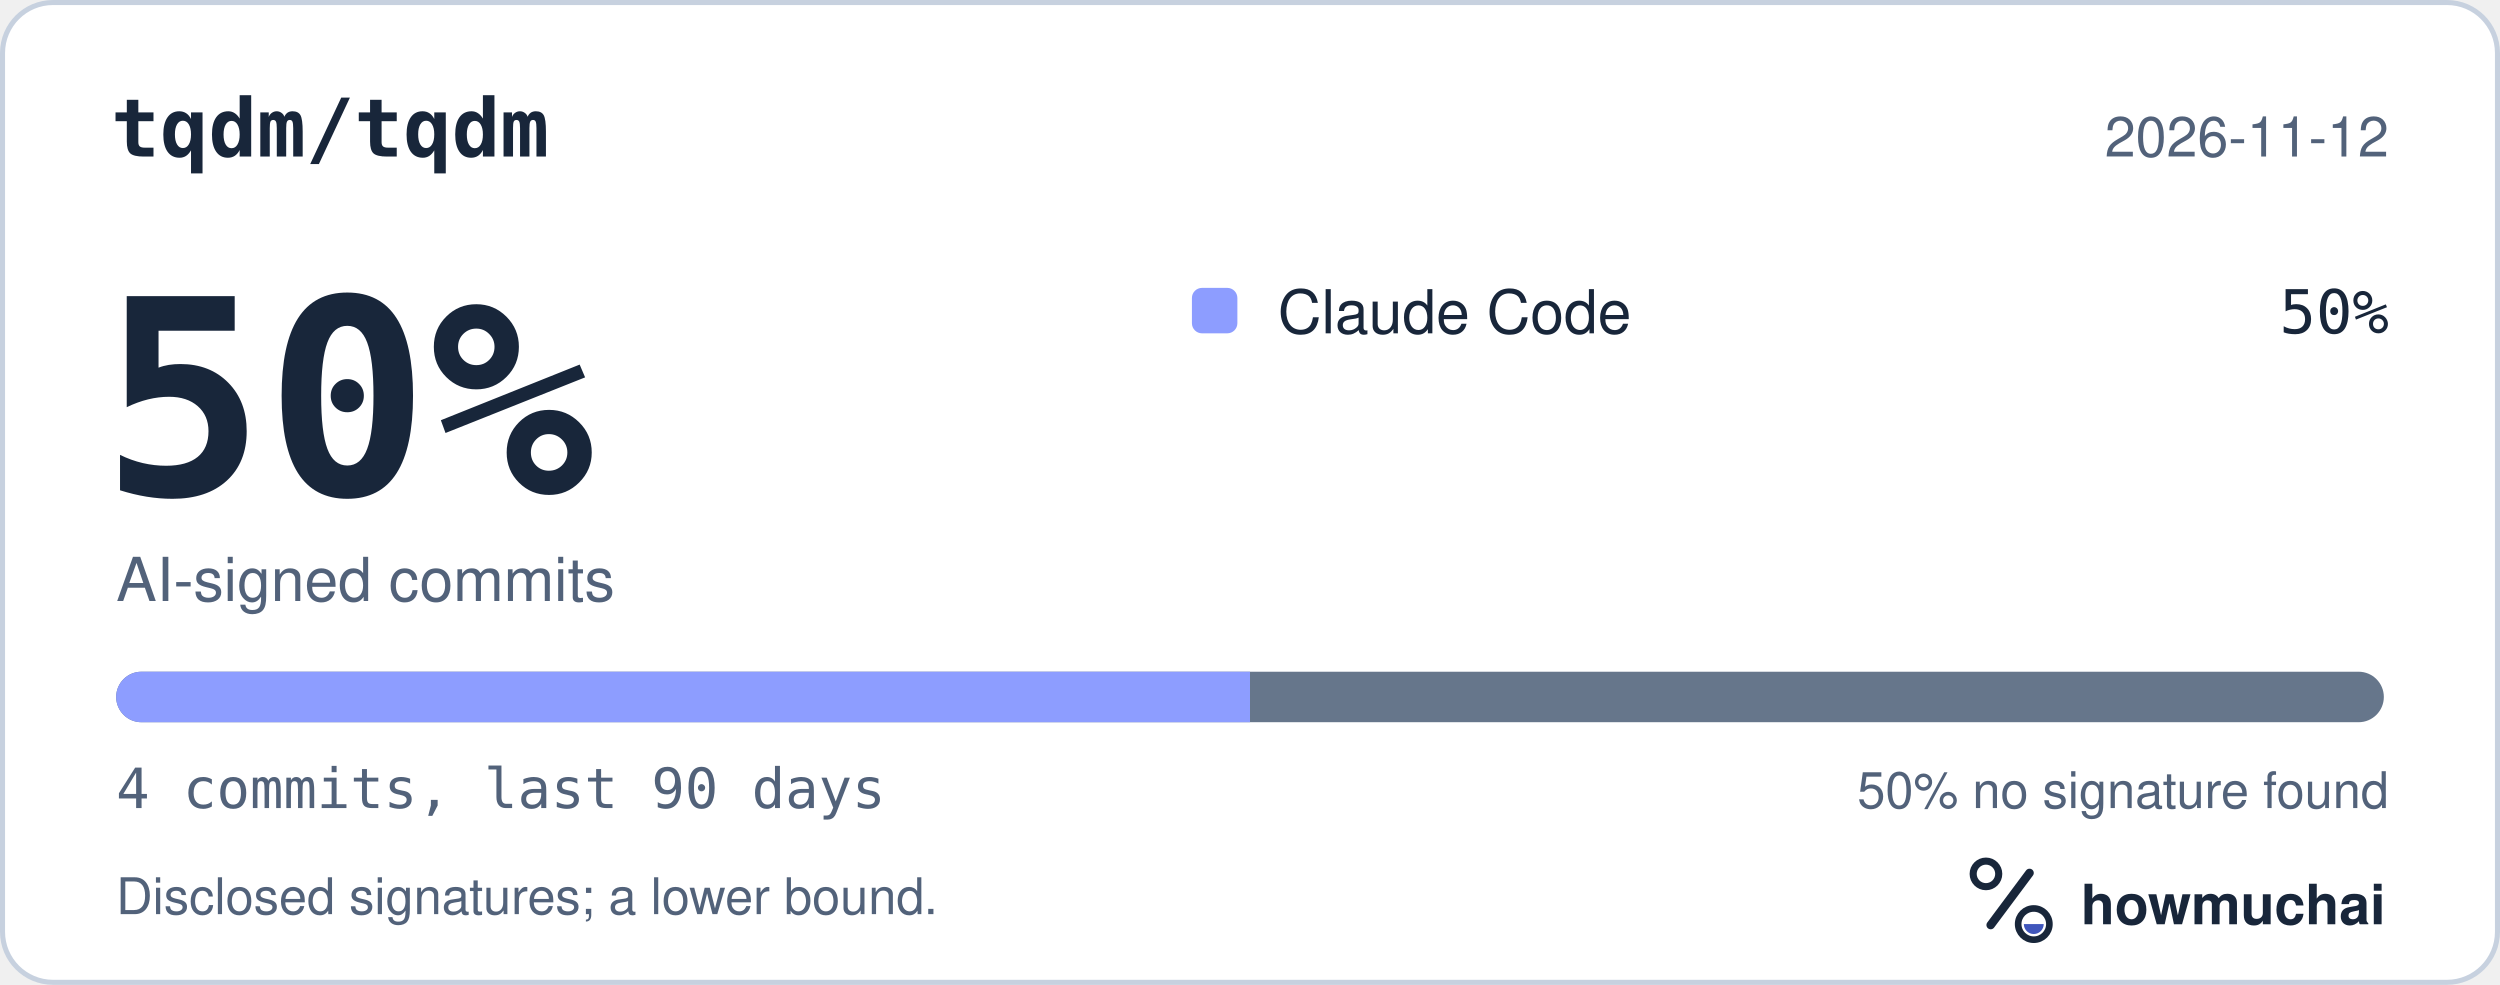
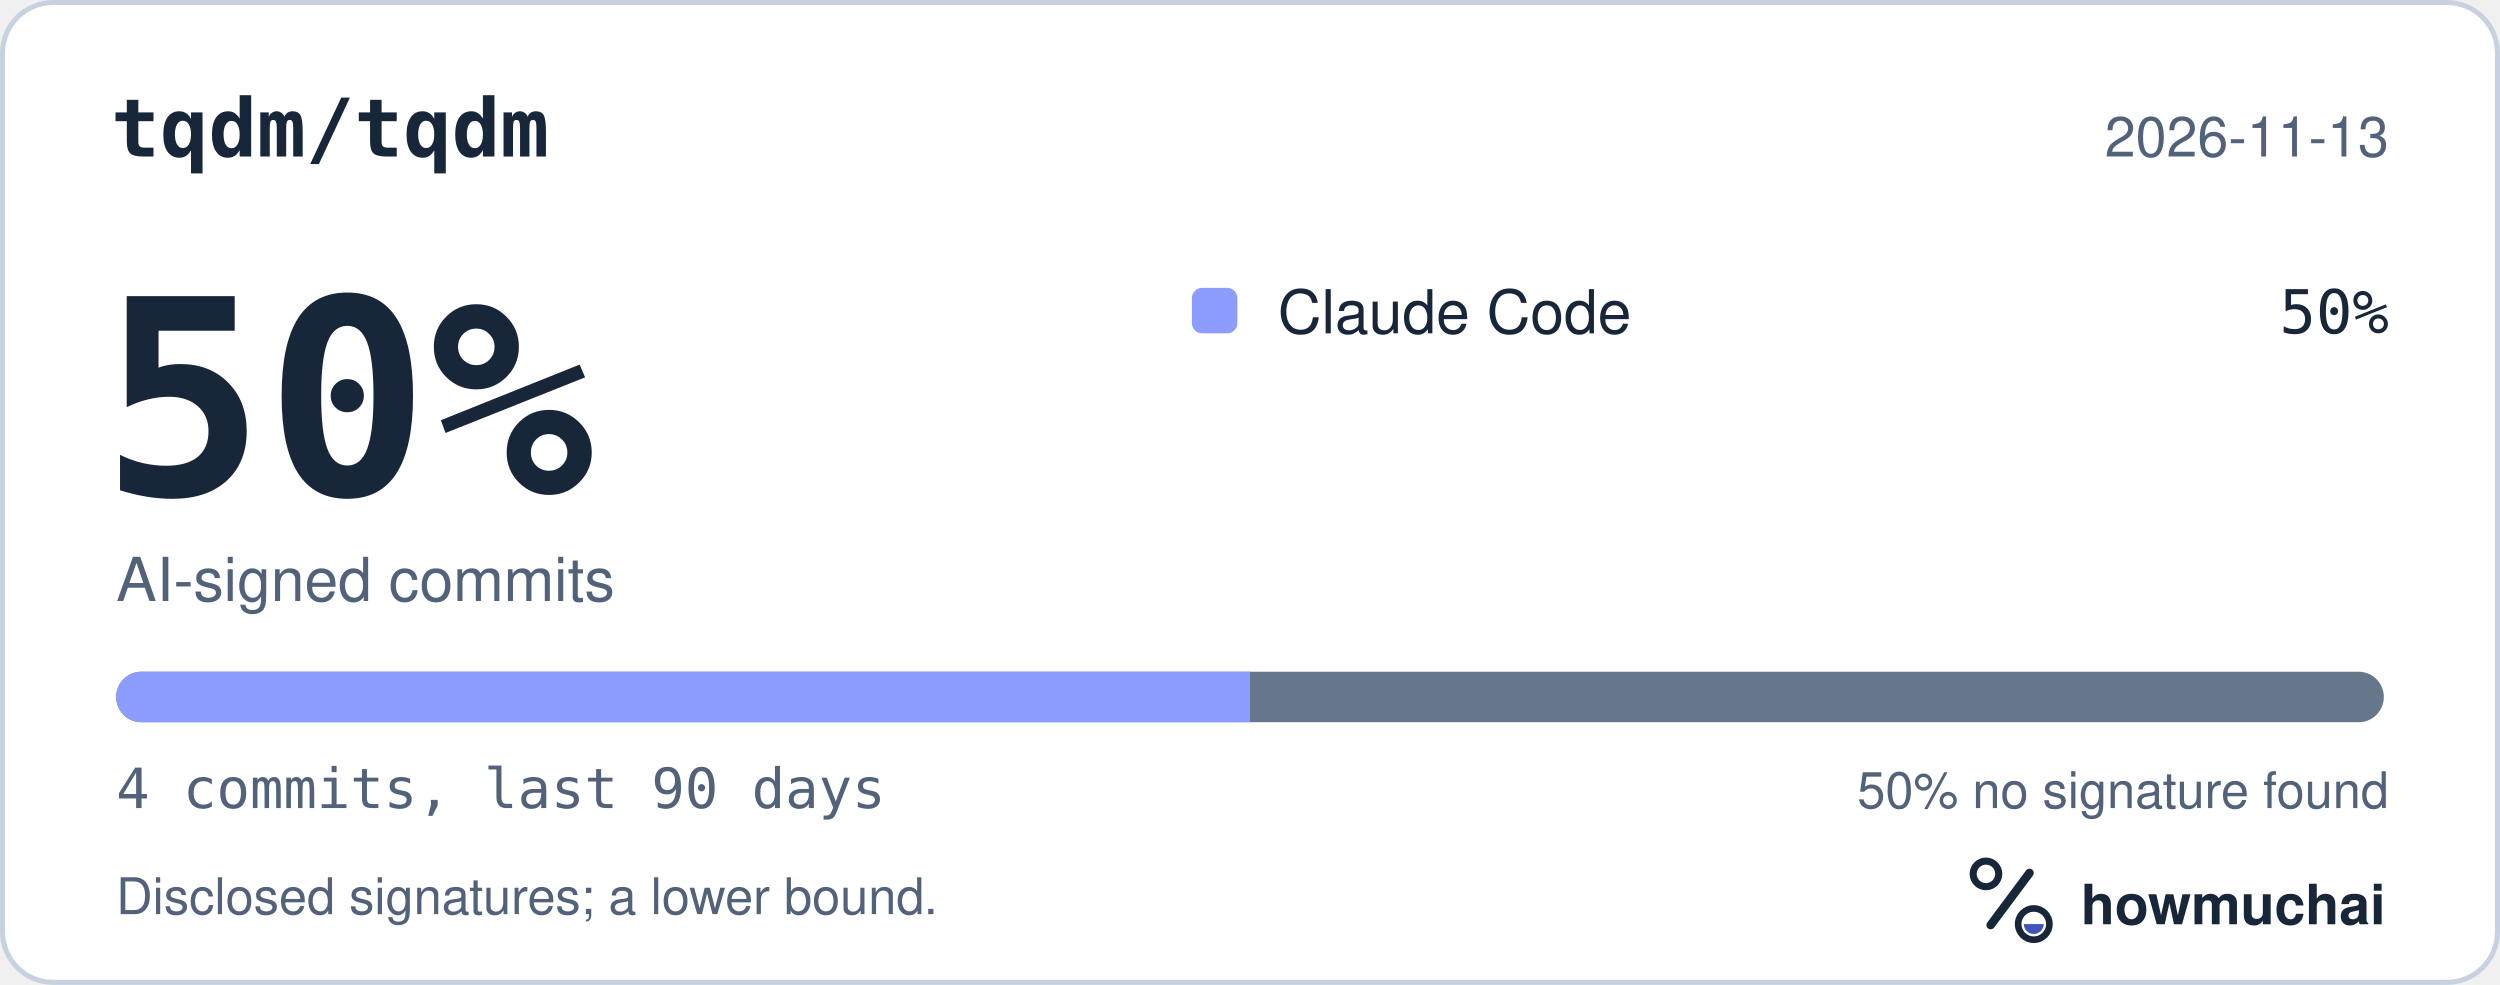
<svg xmlns="http://www.w3.org/2000/svg" width="495" height="195" viewBox="0 0 495 195" role="img" aria-labelledby="hm-t hm-d">
  <rect x="0.5" y="0.5" width="494" height="194" rx="10" fill="#FFFFFF" stroke="#C7D1DF" />
  <text x="22" y="31" fill="#18263A" font-family="ui-monospace, SF Mono, Menlo, Consolas, IBM Plex Mono, monospace" font-size="16" font-weight="600">tqdm/tqdm</text>
-   <text x="473" y="31" fill="#52627A" font-family="-apple-system, BlinkMacSystemFont, Segoe UI, Helvetica, Arial, Fira Sans, sans-serif" font-size="11" text-anchor="end">2026-11-12</text>
+   <text x="473" y="31" fill="#52627A" font-family="-apple-system, BlinkMacSystemFont, Segoe UI, Helvetica, Arial, Fira Sans, sans-serif" font-size="11" text-anchor="end">2026-11-13</text>
  <text x="20" y="98" fill="#18263A" font-family="ui-monospace, SF Mono, Menlo, Consolas, IBM Plex Mono, monospace" font-size="54" font-weight="700">50%</text>
  <text x="23" y="119" fill="#52627A" font-family="-apple-system, BlinkMacSystemFont, Segoe UI, Helvetica, Arial, Fira Sans, sans-serif" font-size="12">AI-signed commits</text>
  <rect x="236" y="57" width="9" height="9" rx="2" fill="#8D9DFF" />
  <text x="253" y="66" fill="#18263A" font-family="-apple-system, BlinkMacSystemFont, Segoe UI, Helvetica, Arial, Fira Sans, sans-serif" font-size="12">Claude Code</text>
  <text x="473" y="66" fill="#18263A" font-family="ui-monospace, SF Mono, Menlo, Consolas, IBM Plex Mono, monospace" font-size="12" text-anchor="end">50%</text>
  <defs>
    <clipPath id="hm-bar">
      <rect x="23" y="133" width="449" height="10" rx="5" />
    </clipPath>
  </defs>
  <rect x="23" y="133" width="449" height="10" rx="5" fill="#66768B" />
  <g clip-path="url(#hm-bar)">
    <rect x="23.00" y="133" width="224.50" height="10" fill="#8D9DFF" />
  </g>
  <text x="23" y="160" fill="#52627A" font-family="ui-monospace, SF Mono, Menlo, Consolas, IBM Plex Mono, monospace" font-size="11">4 commits, last 90 days</text>
  <text x="473" y="160" fill="#52627A" font-family="-apple-system, BlinkMacSystemFont, Segoe UI, Helvetica, Arial, Fira Sans, sans-serif" font-size="10" text-anchor="end">50% no signature found</text>
  <text x="23" y="181" fill="#52627A" font-family="-apple-system, BlinkMacSystemFont, Segoe UI, Helvetica, Arial, Fira Sans, sans-serif" font-size="10">Disclosed signatures; a lower bound.</text>
  <g transform="translate(386 166) scale(0.046875)">
    <circle cx="154" cy="150" r="54" fill="none" stroke="#18263A" stroke-width="30" />
    <path d="M174 366 338 146" fill="none" stroke="#18263A" stroke-width="36" stroke-linecap="round" />
    <circle cx="356" cy="362" r="66" fill="none" stroke="#18263A" stroke-width="28" />
    <path d="M314 362a42 42 0 0 0 84 0Z" fill="#4056BC" />
  </g>
  <text x="412" y="183" fill="#18263A" font-family="-apple-system, BlinkMacSystemFont, Segoe UI, Helvetica, Arial, Fira Sans, sans-serif" font-size="11" font-weight="650">howmuchai</text>
</svg>
